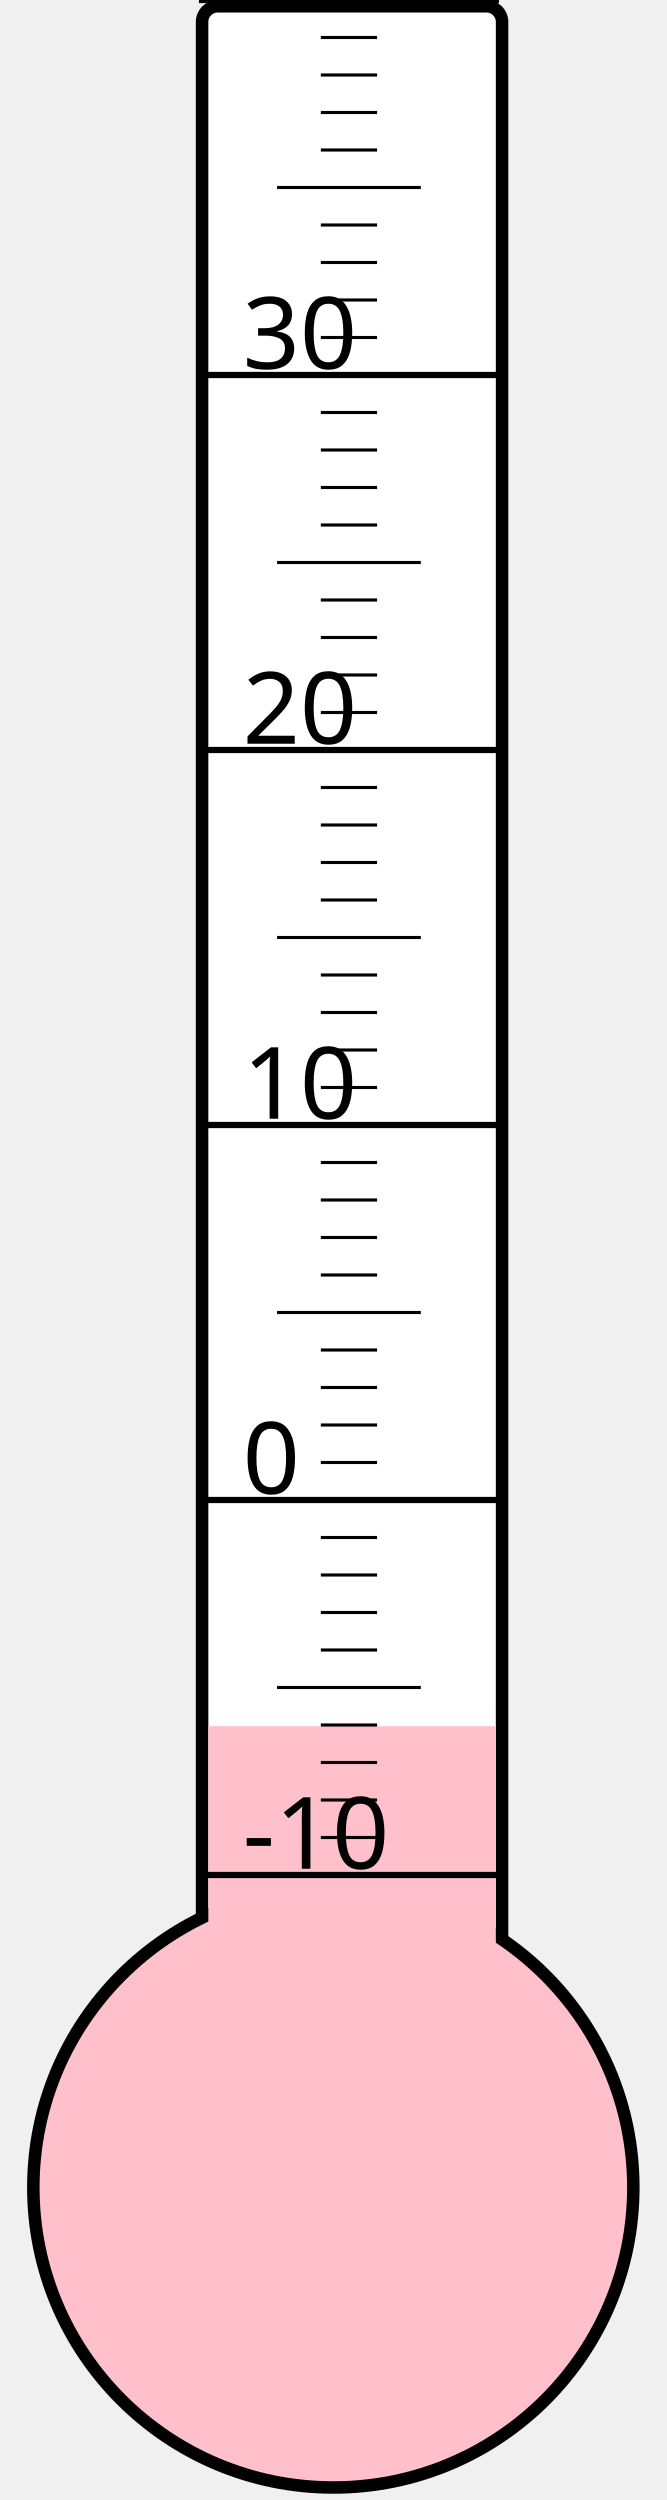
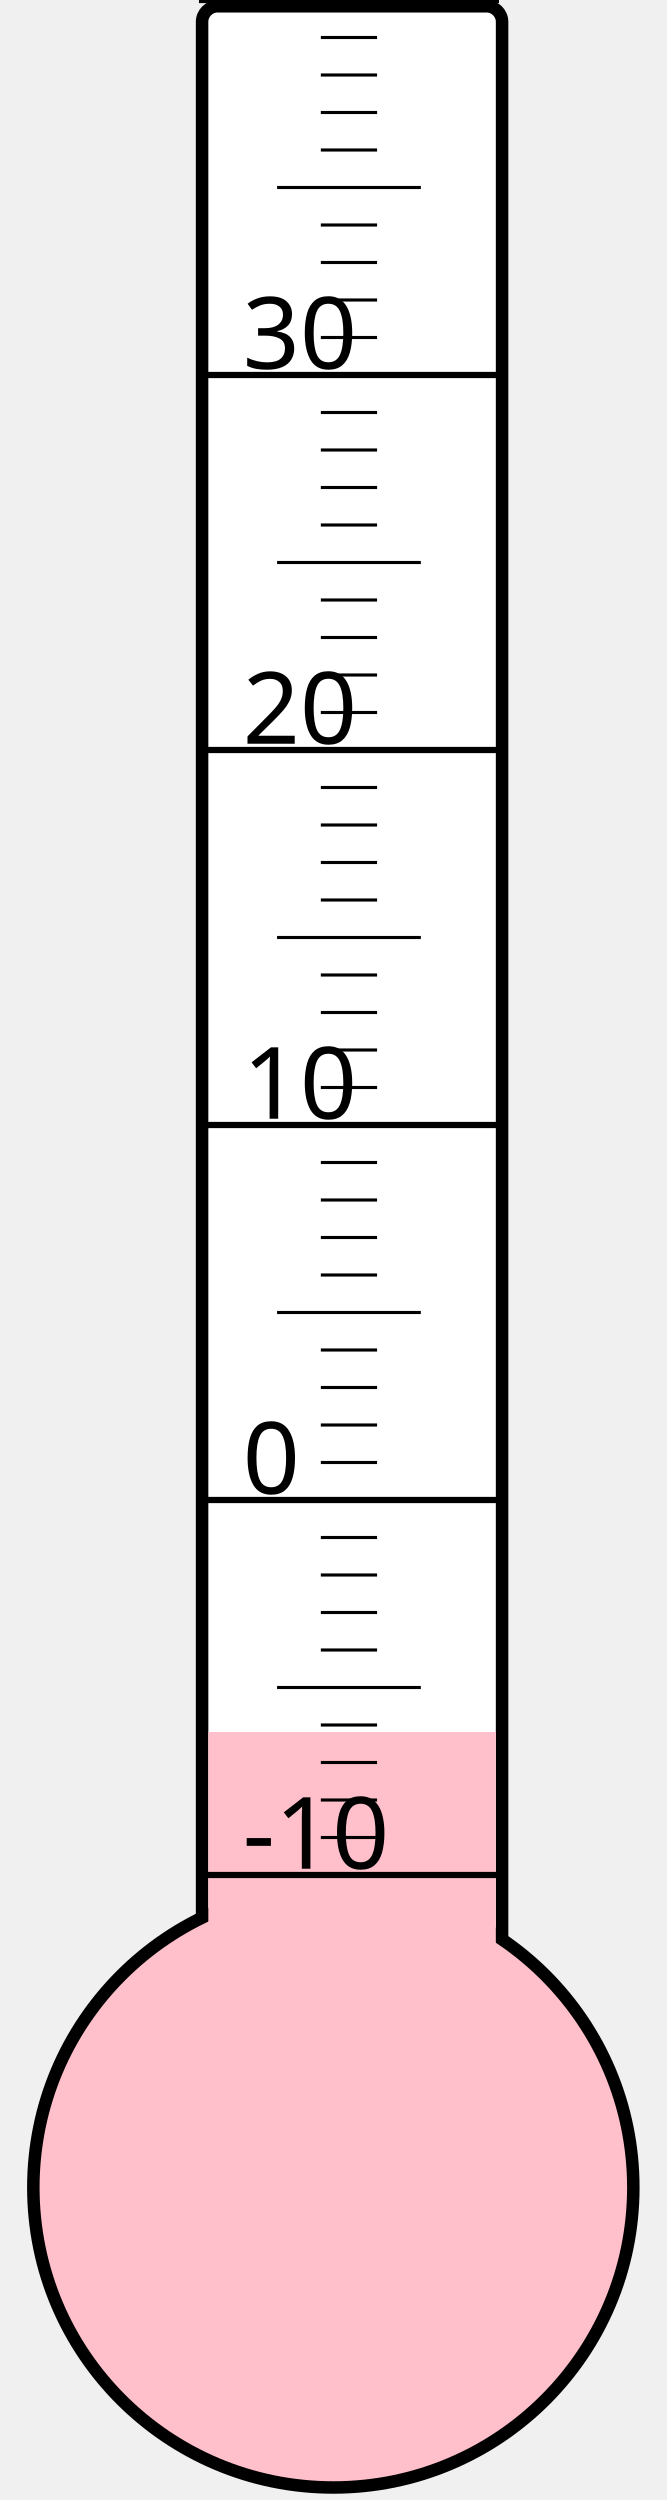
<svg xmlns="http://www.w3.org/2000/svg" width="40px" height="150px" viewBox="0 0 200 800">
  <rect width="200" height="800" x="0" y="0" style="fill: #ffffeb; fill-opacity: 0;" />
  <rect width="96" height="680" x="58" y="2" rx="5" ry="5" style="fill: white; fill-opacity: 1; stroke: black; stroke-width: 4;" />
  <circle cx="100" cy="700" r="96" style="fill: pink; stroke: black; stroke-width: 4;" />
-   <rect width="92" height="147.625" x="60" y="552.375" style="fill: pink; fill-opacity: 1; stroke-width: 0;" />
+   <rect width="92" height="145.75" x="60" y="554.25" style="fill: pink; fill-opacity: 1; stroke-width: 0;" />
  <text x="71" y="598" style="font-family: sans-serif; font-size: 24pt;">-10</text>
  <text x="71" y="478" style="font-family: sans-serif; font-size: 24pt;">0</text>
  <text x="71" y="358" style="font-family: sans-serif; font-size: 24pt;">10</text>
  <text x="71" y="238" style="font-family: sans-serif; font-size: 24pt;">20</text>
  <text x="71" y="118" style="font-family: sans-serif; font-size: 24pt;">30</text>
  <g style="stroke: black;">
    <line x1="57" y1="600" x2="153" y2="600" style="stroke-width: 2;" />
    <line x1="96" y1="588" x2="114" y2="588" style="stroke-width: 1;" />
    <line x1="96" y1="576" x2="114" y2="576" style="stroke-width: 1;" />
    <line x1="96" y1="564" x2="114" y2="564" style="stroke-width: 1;" />
    <line x1="96" y1="552" x2="114" y2="552" style="stroke-width: 1;" />
    <line x1="82" y1="540" x2="128" y2="540" style="stroke-width: 1;" />
    <line x1="96" y1="528" x2="114" y2="528" style="stroke-width: 1;" />
    <line x1="96" y1="516" x2="114" y2="516" style="stroke-width: 1;" />
    <line x1="96" y1="504" x2="114" y2="504" style="stroke-width: 1;" />
    <line x1="96" y1="492" x2="114" y2="492" style="stroke-width: 1;" />
    <line x1="57" y1="480" x2="153" y2="480" style="stroke-width: 2;" />
    <line x1="96" y1="468" x2="114" y2="468" style="stroke-width: 1;" />
    <line x1="96" y1="456" x2="114" y2="456" style="stroke-width: 1;" />
    <line x1="96" y1="444" x2="114" y2="444" style="stroke-width: 1;" />
    <line x1="96" y1="432" x2="114" y2="432" style="stroke-width: 1;" />
    <line x1="82" y1="420" x2="128" y2="420" style="stroke-width: 1;" />
    <line x1="96" y1="408" x2="114" y2="408" style="stroke-width: 1;" />
    <line x1="96" y1="396" x2="114" y2="396" style="stroke-width: 1;" />
    <line x1="96" y1="384" x2="114" y2="384" style="stroke-width: 1;" />
    <line x1="96" y1="372" x2="114" y2="372" style="stroke-width: 1;" />
    <line x1="57" y1="360" x2="153" y2="360" style="stroke-width: 2;" />
    <line x1="96" y1="348" x2="114" y2="348" style="stroke-width: 1;" />
    <line x1="96" y1="336" x2="114" y2="336" style="stroke-width: 1;" />
    <line x1="96" y1="324" x2="114" y2="324" style="stroke-width: 1;" />
    <line x1="96" y1="312" x2="114" y2="312" style="stroke-width: 1;" />
    <line x1="82" y1="300" x2="128" y2="300" style="stroke-width: 1;" />
    <line x1="96" y1="288" x2="114" y2="288" style="stroke-width: 1;" />
    <line x1="96" y1="276" x2="114" y2="276" style="stroke-width: 1;" />
    <line x1="96" y1="264" x2="114" y2="264" style="stroke-width: 1;" />
    <line x1="96" y1="252" x2="114" y2="252" style="stroke-width: 1;" />
    <line x1="57" y1="240" x2="153" y2="240" style="stroke-width: 2;" />
    <line x1="96" y1="228" x2="114" y2="228" style="stroke-width: 1;" />
    <line x1="96" y1="216" x2="114" y2="216" style="stroke-width: 1;" />
    <line x1="96" y1="204" x2="114" y2="204" style="stroke-width: 1;" />
    <line x1="96" y1="192" x2="114" y2="192" style="stroke-width: 1;" />
    <line x1="82" y1="180" x2="128" y2="180" style="stroke-width: 1;" />
    <line x1="96" y1="168" x2="114" y2="168" style="stroke-width: 1;" />
    <line x1="96" y1="156" x2="114" y2="156" style="stroke-width: 1;" />
    <line x1="96" y1="144" x2="114" y2="144" style="stroke-width: 1;" />
    <line x1="96" y1="132" x2="114" y2="132" style="stroke-width: 1;" />
    <line x1="57" y1="120" x2="153" y2="120" style="stroke-width: 2;" />
    <line x1="96" y1="108" x2="114" y2="108" style="stroke-width: 1;" />
    <line x1="96" y1="96" x2="114" y2="96" style="stroke-width: 1;" />
    <line x1="96" y1="84" x2="114" y2="84" style="stroke-width: 1;" />
    <line x1="96" y1="72" x2="114" y2="72" style="stroke-width: 1;" />
    <line x1="82" y1="60" x2="128" y2="60" style="stroke-width: 1;" />
    <line x1="96" y1="48" x2="114" y2="48" style="stroke-width: 1;" />
    <line x1="96" y1="36" x2="114" y2="36" style="stroke-width: 1;" />
    <line x1="96" y1="24" x2="114" y2="24" style="stroke-width: 1;" />
    <line x1="96" y1="12" x2="114" y2="12" style="stroke-width: 1;" />
    <line x1="57" y1="0" x2="153" y2="0" style="stroke-width: 2;" />
  </g>
</svg>
